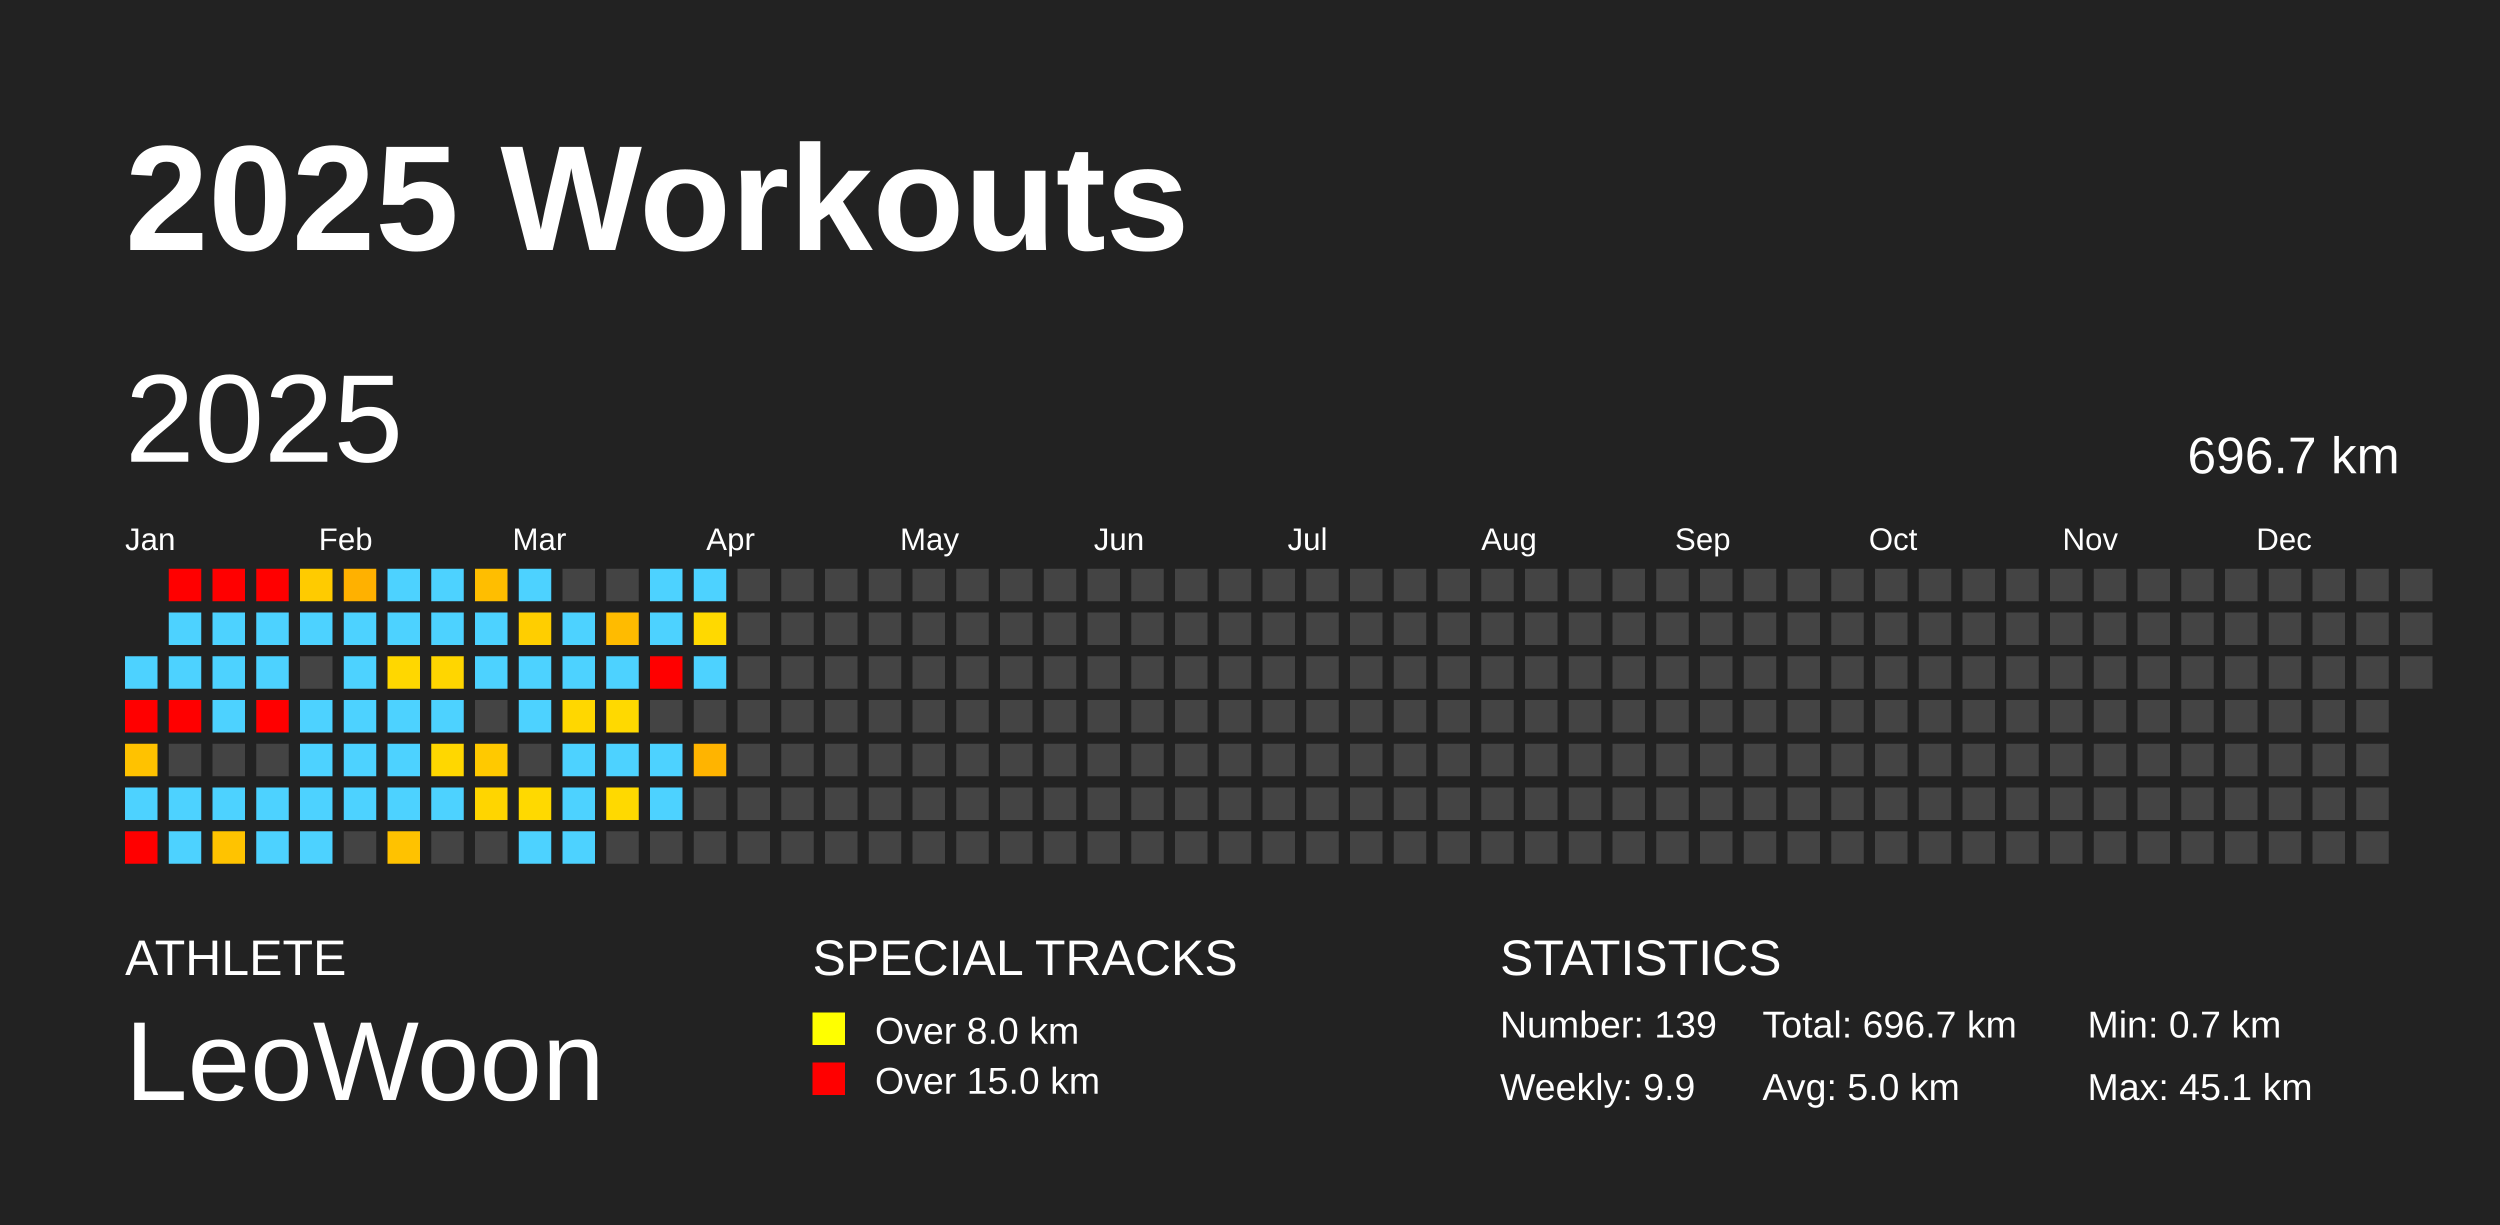
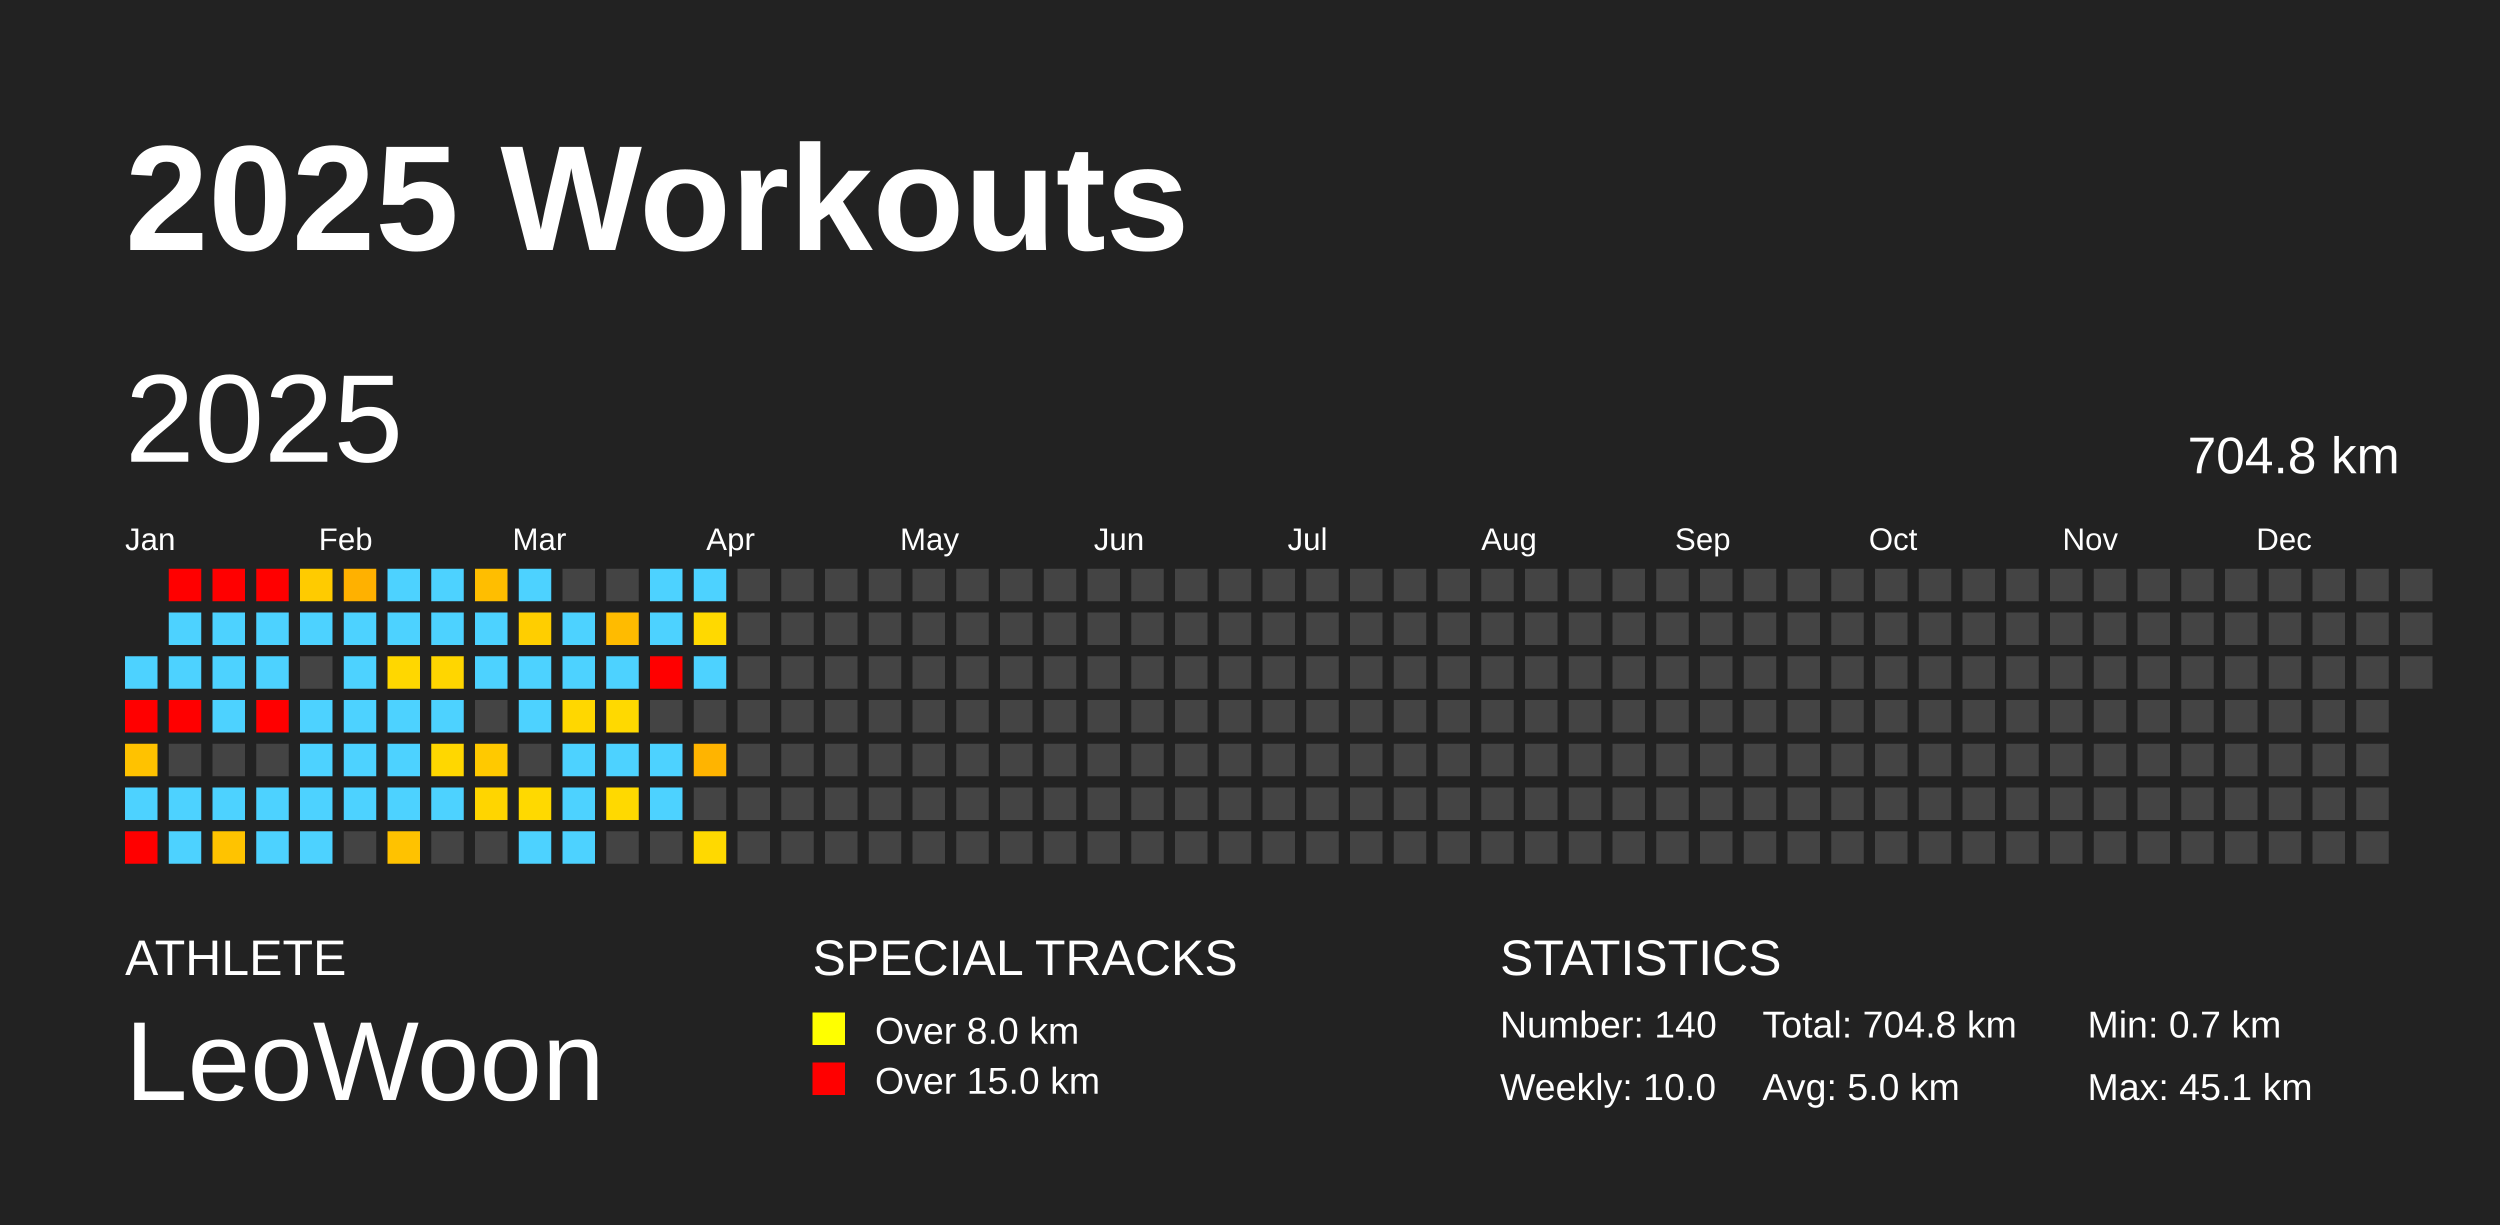
<svg xmlns="http://www.w3.org/2000/svg" baseProfile="full" height="98mm" version="1.1" viewBox="0,0,200,98" width="200mm">
  <defs />
  <rect fill="#222222" height="98" width="200" x="0" y="0" />
  <text fill="#FFFFFF" style="font-size:12px; font-family:Arial; font-weight:bold;" x="10" y="20">2025 Workouts</text>
  <text fill="#FFFFFF" style="font-size:4px; font-family:Arial" x="10" y="78">ATHLETE</text>
  <text fill="#FFFFFF" style="font-size:9px; font-family:Arial" x="10" y="88">LeoWoon</text>
  <text fill="#FFFFFF" style="font-size:4px; font-family:Arial" x="65" y="78">SPECIAL TRACKS</text>
  <rect fill="yellow" height="2.6" width="2.6" x="65" y="81" />
  <text fill="#FFFFFF" style="font-size:3px; font-family:Arial" x="70" y="83.5">Over 8.0 km</text>
  <rect fill="red" height="2.6" width="2.6" x="65" y="85" />
  <text fill="#FFFFFF" style="font-size:3px; font-family:Arial" x="70" y="87.5">Over 15.0 km</text>
  <text fill="#FFFFFF" style="font-size:4px; font-family:Arial" x="120" y="78">STATISTICS</text>
-   <text fill="#FFFFFF" style="font-size:3px; font-family:Arial" x="120" y="83">Number: 139</text>
-   <text fill="#FFFFFF" style="font-size:3px; font-family:Arial" x="120" y="88">Weekly: 9.9</text>
-   <text fill="#FFFFFF" style="font-size:3px; font-family:Arial" x="141" y="83">Total: 696.7 km</text>
+   <text fill="#FFFFFF" style="font-size:3px; font-family:Arial" x="120" y="83">Number: 140</text>
+   <text fill="#FFFFFF" style="font-size:3px; font-family:Arial" x="120" y="88">Weekly: 10.0</text>
+   <text fill="#FFFFFF" style="font-size:3px; font-family:Arial" x="141" y="83">Total: 704.8 km</text>
  <text fill="#FFFFFF" style="font-size:3px; font-family:Arial" x="141" y="88">Avg: 5.0 km</text>
  <text fill="#FFFFFF" style="font-size:3px; font-family:Arial" x="167" y="83">Min: 0.7 km</text>
  <text fill="#FFFFFF" style="font-size:3px; font-family:Arial" x="167" y="88">Max: 45.1 km</text>
  <text dominant-baseline="hanging" fill="#FFFFFF" style="font-size:10.0px; font-family:Arial;" x="10" y="30">2025</text>
-   <text dominant-baseline="hanging" fill="#FFFFFF" style="font-size:4.125px; font-family:Arial;" x="175" y="35">696.7 km</text>
+   <text dominant-baseline="hanging" fill="#FFFFFF" style="font-size:4.125px; font-family:Arial;" x="175" y="35">704.8 km</text>
  <text fill="#FFFFFF" style="font-size:2.5px; font-family:Arial" x="10.0" y="44">Jan</text>
  <text fill="#FFFFFF" style="font-size:2.5px; font-family:Arial" x="25.5" y="44">Feb</text>
  <text fill="#FFFFFF" style="font-size:2.5px; font-family:Arial" x="41.0" y="44">Mar</text>
  <text fill="#FFFFFF" style="font-size:2.5px; font-family:Arial" x="56.5" y="44">Apr</text>
  <text fill="#FFFFFF" style="font-size:2.5px; font-family:Arial" x="72.0" y="44">May</text>
  <text fill="#FFFFFF" style="font-size:2.5px; font-family:Arial" x="87.5" y="44">Jun</text>
  <text fill="#FFFFFF" style="font-size:2.5px; font-family:Arial" x="103.0" y="44">Jul</text>
  <text fill="#FFFFFF" style="font-size:2.5px; font-family:Arial" x="118.5" y="44">Aug</text>
  <text fill="#FFFFFF" style="font-size:2.5px; font-family:Arial" x="134.0" y="44">Sep</text>
  <text fill="#FFFFFF" style="font-size:2.5px; font-family:Arial" x="149.5" y="44">Oct</text>
  <text fill="#FFFFFF" style="font-size:2.5px; font-family:Arial" x="165.0" y="44">Nov</text>
  <text fill="#FFFFFF" style="font-size:2.5px; font-family:Arial" x="180.5" y="44">Dec</text>
  <rect fill="#4dd2ff" height="2.6" width="2.6" x="10.0" y="52.5" />
  <rect fill="red" height="2.6" width="2.6" x="10.0" y="56.0" />
  <rect fill="#ffc200" height="2.6" width="2.6" x="10.0" y="59.5" />
  <rect fill="#4dd2ff" height="2.6" width="2.6" x="10.0" y="63.0" />
  <rect fill="red" height="2.6" width="2.6" x="10.0" y="66.5" />
  <rect fill="red" height="2.6" width="2.6" x="13.5" y="45.5" />
  <rect fill="#4dd2ff" height="2.6" width="2.6" x="13.5" y="49.0" />
  <rect fill="#4dd2ff" height="2.6" width="2.6" x="13.5" y="52.5" />
  <rect fill="red" height="2.6" width="2.6" x="13.5" y="56.0" />
  <rect fill="#444444" height="2.6" width="2.6" x="13.5" y="59.5" />
  <rect fill="#4dd2ff" height="2.6" width="2.6" x="13.5" y="63.0" />
  <rect fill="#4dd2ff" height="2.6" width="2.6" x="13.5" y="66.5" />
  <rect fill="red" height="2.6" width="2.6" x="17.0" y="45.5" />
  <rect fill="#4dd2ff" height="2.6" width="2.6" x="17.0" y="49.0" />
  <rect fill="#4dd2ff" height="2.6" width="2.6" x="17.0" y="52.5" />
  <rect fill="#4dd2ff" height="2.6" width="2.6" x="17.0" y="56.0" />
  <rect fill="#444444" height="2.6" width="2.6" x="17.0" y="59.5" />
  <rect fill="#4dd2ff" height="2.6" width="2.6" x="17.0" y="63.0" />
  <rect fill="#ffc300" height="2.6" width="2.6" x="17.0" y="66.5" />
  <rect fill="red" height="2.6" width="2.6" x="20.5" y="45.5" />
  <rect fill="#4dd2ff" height="2.6" width="2.6" x="20.5" y="49.0" />
  <rect fill="#4dd2ff" height="2.6" width="2.6" x="20.5" y="52.5" />
  <rect fill="red" height="2.6" width="2.6" x="20.5" y="56.0" />
  <rect fill="#444444" height="2.6" width="2.6" x="20.5" y="59.5" />
  <rect fill="#4dd2ff" height="2.6" width="2.6" x="20.5" y="63.0" />
  <rect fill="#4dd2ff" height="2.6" width="2.6" x="20.5" y="66.5" />
  <rect fill="#ffcb00" height="2.6" width="2.6" x="24.0" y="45.5" />
  <rect fill="#4dd2ff" height="2.6" width="2.6" x="24.0" y="49.0" />
  <rect fill="#444444" height="2.6" width="2.6" x="24.0" y="52.5" />
  <rect fill="#4dd2ff" height="2.6" width="2.6" x="24.0" y="56.0" />
  <rect fill="#4dd2ff" height="2.6" width="2.6" x="24.0" y="59.5" />
  <rect fill="#4dd2ff" height="2.6" width="2.6" x="24.0" y="63.0" />
  <rect fill="#4dd2ff" height="2.6" width="2.6" x="24.0" y="66.5" />
  <rect fill="#ffb100" height="2.6" width="2.6" x="27.5" y="45.5" />
  <rect fill="#4dd2ff" height="2.6" width="2.6" x="27.5" y="49.0" />
  <rect fill="#4dd2ff" height="2.6" width="2.6" x="27.5" y="52.5" />
  <rect fill="#4dd2ff" height="2.6" width="2.6" x="27.5" y="56.0" />
  <rect fill="#4dd2ff" height="2.6" width="2.6" x="27.5" y="59.5" />
  <rect fill="#4dd2ff" height="2.6" width="2.6" x="27.5" y="63.0" />
  <rect fill="#444444" height="2.6" width="2.6" x="27.5" y="66.5" />
  <rect fill="#4dd2ff" height="2.6" width="2.6" x="31.0" y="45.5" />
  <rect fill="#4dd2ff" height="2.6" width="2.6" x="31.0" y="49.0" />
  <rect fill="#ffd700" height="2.6" width="2.6" x="31.0" y="52.5" />
  <rect fill="#4dd2ff" height="2.6" width="2.6" x="31.0" y="56.0" />
  <rect fill="#4dd2ff" height="2.6" width="2.6" x="31.0" y="59.5" />
  <rect fill="#4dd2ff" height="2.6" width="2.6" x="31.0" y="63.0" />
  <rect fill="#ffc200" height="2.6" width="2.6" x="31.0" y="66.5" />
  <rect fill="#4dd2ff" height="2.6" width="2.6" x="34.5" y="45.5" />
  <rect fill="#4dd2ff" height="2.6" width="2.6" x="34.5" y="49.0" />
  <rect fill="#ffd600" height="2.6" width="2.6" x="34.5" y="52.5" />
  <rect fill="#4dd2ff" height="2.6" width="2.6" x="34.5" y="56.0" />
  <rect fill="#ffd700" height="2.6" width="2.6" x="34.5" y="59.5" />
  <rect fill="#4dd2ff" height="2.6" width="2.6" x="34.5" y="63.0" />
  <rect fill="#444444" height="2.6" width="2.6" x="34.5" y="66.5" />
  <rect fill="#ffbe00" height="2.6" width="2.6" x="38.0" y="45.5" />
  <rect fill="#4dd2ff" height="2.6" width="2.6" x="38.0" y="49.0" />
  <rect fill="#4dd2ff" height="2.6" width="2.6" x="38.0" y="52.5" />
  <rect fill="#444444" height="2.6" width="2.6" x="38.0" y="56.0" />
  <rect fill="#ffc900" height="2.6" width="2.6" x="38.0" y="59.5" />
  <rect fill="#ffd500" height="2.6" width="2.6" x="38.0" y="63.0" />
  <rect fill="#444444" height="2.6" width="2.6" x="38.0" y="66.5" />
  <rect fill="#4dd2ff" height="2.6" width="2.6" x="41.5" y="45.5" />
  <rect fill="#ffce00" height="2.6" width="2.6" x="41.5" y="49.0" />
  <rect fill="#4dd2ff" height="2.6" width="2.6" x="41.5" y="52.5" />
  <rect fill="#4dd2ff" height="2.6" width="2.6" x="41.5" y="56.0" />
  <rect fill="#444444" height="2.6" width="2.6" x="41.5" y="59.5" />
  <rect fill="#ffd900" height="2.6" width="2.6" x="41.5" y="63.0" />
  <rect fill="#4dd2ff" height="2.6" width="2.6" x="41.5" y="66.5" />
  <rect fill="#444444" height="2.6" width="2.6" x="45.0" y="45.5" />
  <rect fill="#4dd2ff" height="2.6" width="2.6" x="45.0" y="49.0" />
  <rect fill="#4dd2ff" height="2.6" width="2.6" x="45.0" y="52.5" />
  <rect fill="#ffd700" height="2.6" width="2.6" x="45.0" y="56.0" />
  <rect fill="#4dd2ff" height="2.6" width="2.6" x="45.0" y="59.5" />
  <rect fill="#4dd2ff" height="2.6" width="2.6" x="45.0" y="63.0" />
  <rect fill="#4dd2ff" height="2.6" width="2.6" x="45.0" y="66.5" />
  <rect fill="#444444" height="2.6" width="2.6" x="48.5" y="45.5" />
  <rect fill="#ffbb00" height="2.6" width="2.6" x="48.5" y="49.0" />
  <rect fill="#4dd2ff" height="2.6" width="2.6" x="48.5" y="52.5" />
  <rect fill="#ffd900" height="2.6" width="2.6" x="48.5" y="56.0" />
  <rect fill="#4dd2ff" height="2.6" width="2.6" x="48.5" y="59.5" />
  <rect fill="#ffd900" height="2.6" width="2.6" x="48.5" y="63.0" />
  <rect fill="#444444" height="2.6" width="2.6" x="48.5" y="66.5" />
  <rect fill="#4dd2ff" height="2.6" width="2.6" x="52.0" y="45.5" />
  <rect fill="#4dd2ff" height="2.6" width="2.6" x="52.0" y="49.0" />
  <rect fill="red" height="2.6" width="2.6" x="52.0" y="52.5" />
  <rect fill="#444444" height="2.6" width="2.6" x="52.0" y="56.0" />
  <rect fill="#4dd2ff" height="2.6" width="2.6" x="52.0" y="59.5" />
  <rect fill="#4dd2ff" height="2.6" width="2.6" x="52.0" y="63.0" />
  <rect fill="#444444" height="2.6" width="2.6" x="52.0" y="66.5" />
  <rect fill="#4dd2ff" height="2.6" width="2.6" x="55.5" y="45.5" />
  <rect fill="#ffd900" height="2.6" width="2.6" x="55.5" y="49.0" />
  <rect fill="#4dd2ff" height="2.6" width="2.6" x="55.5" y="52.5" />
  <rect fill="#444444" height="2.6" width="2.6" x="55.5" y="56.0" />
  <rect fill="#ffb400" height="2.6" width="2.6" x="55.5" y="59.5" />
  <rect fill="#444444" height="2.6" width="2.6" x="55.5" y="63.0" />
-   <rect fill="#444444" height="2.6" width="2.6" x="55.5" y="66.5" />
+   <rect fill="#ffd900" height="2.6" width="2.6" x="55.5" y="66.5" />
  <rect fill="#444444" height="2.6" width="2.6" x="59.0" y="45.5" />
  <rect fill="#444444" height="2.6" width="2.6" x="59.0" y="49.0" />
  <rect fill="#444444" height="2.6" width="2.6" x="59.0" y="52.5" />
  <rect fill="#444444" height="2.6" width="2.6" x="59.0" y="56.0" />
  <rect fill="#444444" height="2.6" width="2.6" x="59.0" y="59.5" />
  <rect fill="#444444" height="2.6" width="2.6" x="59.0" y="63.0" />
  <rect fill="#444444" height="2.6" width="2.6" x="59.0" y="66.5" />
  <rect fill="#444444" height="2.6" width="2.6" x="62.5" y="45.5" />
  <rect fill="#444444" height="2.6" width="2.6" x="62.5" y="49.0" />
  <rect fill="#444444" height="2.6" width="2.6" x="62.5" y="52.5" />
  <rect fill="#444444" height="2.6" width="2.6" x="62.5" y="56.0" />
  <rect fill="#444444" height="2.6" width="2.6" x="62.5" y="59.5" />
  <rect fill="#444444" height="2.6" width="2.6" x="62.5" y="63.0" />
  <rect fill="#444444" height="2.6" width="2.6" x="62.5" y="66.5" />
  <rect fill="#444444" height="2.6" width="2.6" x="66.0" y="45.5" />
  <rect fill="#444444" height="2.6" width="2.6" x="66.0" y="49.0" />
  <rect fill="#444444" height="2.6" width="2.6" x="66.0" y="52.5" />
  <rect fill="#444444" height="2.6" width="2.6" x="66.0" y="56.0" />
  <rect fill="#444444" height="2.6" width="2.6" x="66.0" y="59.5" />
  <rect fill="#444444" height="2.6" width="2.6" x="66.0" y="63.0" />
  <rect fill="#444444" height="2.6" width="2.6" x="66.0" y="66.5" />
  <rect fill="#444444" height="2.6" width="2.6" x="69.5" y="45.5" />
  <rect fill="#444444" height="2.6" width="2.6" x="69.5" y="49.0" />
  <rect fill="#444444" height="2.6" width="2.6" x="69.5" y="52.5" />
  <rect fill="#444444" height="2.6" width="2.6" x="69.5" y="56.0" />
  <rect fill="#444444" height="2.6" width="2.6" x="69.5" y="59.5" />
  <rect fill="#444444" height="2.6" width="2.6" x="69.5" y="63.0" />
  <rect fill="#444444" height="2.6" width="2.6" x="69.5" y="66.5" />
  <rect fill="#444444" height="2.6" width="2.6" x="73.0" y="45.5" />
  <rect fill="#444444" height="2.6" width="2.6" x="73.0" y="49.0" />
  <rect fill="#444444" height="2.6" width="2.6" x="73.0" y="52.5" />
  <rect fill="#444444" height="2.6" width="2.6" x="73.0" y="56.0" />
  <rect fill="#444444" height="2.6" width="2.6" x="73.0" y="59.5" />
  <rect fill="#444444" height="2.6" width="2.6" x="73.0" y="63.0" />
  <rect fill="#444444" height="2.6" width="2.6" x="73.0" y="66.5" />
  <rect fill="#444444" height="2.6" width="2.6" x="76.5" y="45.5" />
  <rect fill="#444444" height="2.6" width="2.6" x="76.5" y="49.0" />
  <rect fill="#444444" height="2.6" width="2.6" x="76.5" y="52.5" />
  <rect fill="#444444" height="2.6" width="2.6" x="76.5" y="56.0" />
  <rect fill="#444444" height="2.6" width="2.6" x="76.5" y="59.5" />
  <rect fill="#444444" height="2.6" width="2.6" x="76.5" y="63.0" />
  <rect fill="#444444" height="2.6" width="2.6" x="76.5" y="66.5" />
  <rect fill="#444444" height="2.6" width="2.6" x="80.0" y="45.5" />
  <rect fill="#444444" height="2.6" width="2.6" x="80.0" y="49.0" />
  <rect fill="#444444" height="2.6" width="2.6" x="80.0" y="52.5" />
  <rect fill="#444444" height="2.6" width="2.6" x="80.0" y="56.0" />
  <rect fill="#444444" height="2.6" width="2.6" x="80.0" y="59.5" />
  <rect fill="#444444" height="2.6" width="2.6" x="80.0" y="63.0" />
  <rect fill="#444444" height="2.6" width="2.6" x="80.0" y="66.5" />
  <rect fill="#444444" height="2.6" width="2.6" x="83.5" y="45.5" />
  <rect fill="#444444" height="2.6" width="2.6" x="83.5" y="49.0" />
  <rect fill="#444444" height="2.6" width="2.6" x="83.5" y="52.5" />
  <rect fill="#444444" height="2.6" width="2.6" x="83.5" y="56.0" />
  <rect fill="#444444" height="2.6" width="2.6" x="83.5" y="59.5" />
  <rect fill="#444444" height="2.6" width="2.6" x="83.5" y="63.0" />
  <rect fill="#444444" height="2.6" width="2.6" x="83.5" y="66.5" />
  <rect fill="#444444" height="2.6" width="2.6" x="87.0" y="45.5" />
  <rect fill="#444444" height="2.6" width="2.6" x="87.0" y="49.0" />
  <rect fill="#444444" height="2.6" width="2.6" x="87.0" y="52.5" />
  <rect fill="#444444" height="2.6" width="2.6" x="87.0" y="56.0" />
  <rect fill="#444444" height="2.6" width="2.6" x="87.0" y="59.5" />
  <rect fill="#444444" height="2.6" width="2.6" x="87.0" y="63.0" />
  <rect fill="#444444" height="2.6" width="2.6" x="87.0" y="66.5" />
  <rect fill="#444444" height="2.6" width="2.6" x="90.5" y="45.5" />
  <rect fill="#444444" height="2.6" width="2.6" x="90.5" y="49.0" />
  <rect fill="#444444" height="2.6" width="2.6" x="90.5" y="52.5" />
  <rect fill="#444444" height="2.6" width="2.6" x="90.5" y="56.0" />
  <rect fill="#444444" height="2.6" width="2.6" x="90.5" y="59.5" />
  <rect fill="#444444" height="2.6" width="2.6" x="90.5" y="63.0" />
  <rect fill="#444444" height="2.6" width="2.6" x="90.5" y="66.5" />
  <rect fill="#444444" height="2.6" width="2.6" x="94.0" y="45.5" />
  <rect fill="#444444" height="2.6" width="2.6" x="94.0" y="49.0" />
  <rect fill="#444444" height="2.6" width="2.6" x="94.0" y="52.5" />
  <rect fill="#444444" height="2.6" width="2.6" x="94.0" y="56.0" />
  <rect fill="#444444" height="2.6" width="2.6" x="94.0" y="59.5" />
  <rect fill="#444444" height="2.6" width="2.6" x="94.0" y="63.0" />
  <rect fill="#444444" height="2.6" width="2.6" x="94.0" y="66.5" />
  <rect fill="#444444" height="2.6" width="2.6" x="97.5" y="45.5" />
  <rect fill="#444444" height="2.6" width="2.6" x="97.5" y="49.0" />
  <rect fill="#444444" height="2.6" width="2.6" x="97.5" y="52.5" />
  <rect fill="#444444" height="2.6" width="2.6" x="97.5" y="56.0" />
  <rect fill="#444444" height="2.6" width="2.6" x="97.5" y="59.5" />
  <rect fill="#444444" height="2.6" width="2.6" x="97.5" y="63.0" />
  <rect fill="#444444" height="2.6" width="2.6" x="97.5" y="66.5" />
  <rect fill="#444444" height="2.6" width="2.6" x="101.0" y="45.5" />
  <rect fill="#444444" height="2.6" width="2.6" x="101.0" y="49.0" />
  <rect fill="#444444" height="2.6" width="2.6" x="101.0" y="52.5" />
  <rect fill="#444444" height="2.6" width="2.6" x="101.0" y="56.0" />
  <rect fill="#444444" height="2.6" width="2.6" x="101.0" y="59.5" />
  <rect fill="#444444" height="2.6" width="2.6" x="101.0" y="63.0" />
  <rect fill="#444444" height="2.6" width="2.6" x="101.0" y="66.5" />
  <rect fill="#444444" height="2.6" width="2.6" x="104.5" y="45.5" />
  <rect fill="#444444" height="2.6" width="2.6" x="104.5" y="49.0" />
  <rect fill="#444444" height="2.6" width="2.6" x="104.5" y="52.5" />
  <rect fill="#444444" height="2.6" width="2.6" x="104.5" y="56.0" />
  <rect fill="#444444" height="2.6" width="2.6" x="104.5" y="59.5" />
  <rect fill="#444444" height="2.6" width="2.6" x="104.5" y="63.0" />
  <rect fill="#444444" height="2.6" width="2.6" x="104.5" y="66.5" />
  <rect fill="#444444" height="2.6" width="2.6" x="108.0" y="45.5" />
  <rect fill="#444444" height="2.6" width="2.6" x="108.0" y="49.0" />
  <rect fill="#444444" height="2.6" width="2.6" x="108.0" y="52.5" />
  <rect fill="#444444" height="2.6" width="2.6" x="108.0" y="56.0" />
  <rect fill="#444444" height="2.6" width="2.6" x="108.0" y="59.5" />
  <rect fill="#444444" height="2.6" width="2.6" x="108.0" y="63.0" />
  <rect fill="#444444" height="2.6" width="2.6" x="108.0" y="66.5" />
  <rect fill="#444444" height="2.6" width="2.6" x="111.5" y="45.5" />
  <rect fill="#444444" height="2.6" width="2.6" x="111.5" y="49.0" />
  <rect fill="#444444" height="2.6" width="2.6" x="111.5" y="52.5" />
  <rect fill="#444444" height="2.6" width="2.6" x="111.5" y="56.0" />
  <rect fill="#444444" height="2.6" width="2.6" x="111.5" y="59.5" />
  <rect fill="#444444" height="2.6" width="2.6" x="111.5" y="63.0" />
  <rect fill="#444444" height="2.6" width="2.6" x="111.5" y="66.5" />
  <rect fill="#444444" height="2.6" width="2.6" x="115.0" y="45.5" />
  <rect fill="#444444" height="2.6" width="2.6" x="115.0" y="49.0" />
  <rect fill="#444444" height="2.6" width="2.6" x="115.0" y="52.5" />
  <rect fill="#444444" height="2.6" width="2.6" x="115.0" y="56.0" />
  <rect fill="#444444" height="2.6" width="2.6" x="115.0" y="59.5" />
  <rect fill="#444444" height="2.6" width="2.6" x="115.0" y="63.0" />
  <rect fill="#444444" height="2.6" width="2.6" x="115.0" y="66.5" />
  <rect fill="#444444" height="2.6" width="2.6" x="118.5" y="45.5" />
  <rect fill="#444444" height="2.6" width="2.6" x="118.5" y="49.0" />
  <rect fill="#444444" height="2.6" width="2.6" x="118.5" y="52.5" />
  <rect fill="#444444" height="2.6" width="2.6" x="118.5" y="56.0" />
  <rect fill="#444444" height="2.6" width="2.6" x="118.5" y="59.5" />
  <rect fill="#444444" height="2.6" width="2.6" x="118.5" y="63.0" />
  <rect fill="#444444" height="2.6" width="2.6" x="118.5" y="66.5" />
  <rect fill="#444444" height="2.6" width="2.6" x="122.0" y="45.5" />
  <rect fill="#444444" height="2.6" width="2.6" x="122.0" y="49.0" />
  <rect fill="#444444" height="2.6" width="2.6" x="122.0" y="52.5" />
  <rect fill="#444444" height="2.6" width="2.6" x="122.0" y="56.0" />
  <rect fill="#444444" height="2.6" width="2.6" x="122.0" y="59.5" />
  <rect fill="#444444" height="2.6" width="2.6" x="122.0" y="63.0" />
  <rect fill="#444444" height="2.6" width="2.6" x="122.0" y="66.5" />
  <rect fill="#444444" height="2.6" width="2.6" x="125.5" y="45.5" />
  <rect fill="#444444" height="2.6" width="2.6" x="125.5" y="49.0" />
  <rect fill="#444444" height="2.6" width="2.6" x="125.5" y="52.5" />
  <rect fill="#444444" height="2.6" width="2.6" x="125.5" y="56.0" />
  <rect fill="#444444" height="2.6" width="2.6" x="125.5" y="59.5" />
  <rect fill="#444444" height="2.6" width="2.6" x="125.5" y="63.0" />
  <rect fill="#444444" height="2.6" width="2.6" x="125.5" y="66.5" />
  <rect fill="#444444" height="2.6" width="2.6" x="129.0" y="45.5" />
  <rect fill="#444444" height="2.6" width="2.6" x="129.0" y="49.0" />
  <rect fill="#444444" height="2.6" width="2.6" x="129.0" y="52.5" />
  <rect fill="#444444" height="2.6" width="2.6" x="129.0" y="56.0" />
  <rect fill="#444444" height="2.6" width="2.6" x="129.0" y="59.5" />
  <rect fill="#444444" height="2.6" width="2.6" x="129.0" y="63.0" />
  <rect fill="#444444" height="2.6" width="2.6" x="129.0" y="66.5" />
  <rect fill="#444444" height="2.6" width="2.6" x="132.5" y="45.5" />
  <rect fill="#444444" height="2.6" width="2.6" x="132.5" y="49.0" />
  <rect fill="#444444" height="2.6" width="2.6" x="132.5" y="52.5" />
  <rect fill="#444444" height="2.6" width="2.6" x="132.5" y="56.0" />
  <rect fill="#444444" height="2.6" width="2.6" x="132.5" y="59.5" />
  <rect fill="#444444" height="2.6" width="2.6" x="132.5" y="63.0" />
  <rect fill="#444444" height="2.6" width="2.6" x="132.5" y="66.5" />
  <rect fill="#444444" height="2.6" width="2.6" x="136.0" y="45.5" />
  <rect fill="#444444" height="2.6" width="2.6" x="136.0" y="49.0" />
  <rect fill="#444444" height="2.6" width="2.6" x="136.0" y="52.5" />
  <rect fill="#444444" height="2.6" width="2.6" x="136.0" y="56.0" />
  <rect fill="#444444" height="2.6" width="2.6" x="136.0" y="59.5" />
  <rect fill="#444444" height="2.6" width="2.6" x="136.0" y="63.0" />
  <rect fill="#444444" height="2.6" width="2.6" x="136.0" y="66.5" />
  <rect fill="#444444" height="2.6" width="2.6" x="139.5" y="45.5" />
  <rect fill="#444444" height="2.6" width="2.6" x="139.5" y="49.0" />
  <rect fill="#444444" height="2.6" width="2.6" x="139.5" y="52.5" />
  <rect fill="#444444" height="2.6" width="2.6" x="139.5" y="56.0" />
  <rect fill="#444444" height="2.6" width="2.6" x="139.5" y="59.5" />
  <rect fill="#444444" height="2.6" width="2.6" x="139.5" y="63.0" />
  <rect fill="#444444" height="2.6" width="2.6" x="139.5" y="66.5" />
  <rect fill="#444444" height="2.6" width="2.6" x="143.0" y="45.5" />
  <rect fill="#444444" height="2.6" width="2.6" x="143.0" y="49.0" />
  <rect fill="#444444" height="2.6" width="2.6" x="143.0" y="52.5" />
  <rect fill="#444444" height="2.6" width="2.6" x="143.0" y="56.0" />
  <rect fill="#444444" height="2.6" width="2.6" x="143.0" y="59.5" />
  <rect fill="#444444" height="2.6" width="2.6" x="143.0" y="63.0" />
  <rect fill="#444444" height="2.6" width="2.6" x="143.0" y="66.5" />
  <rect fill="#444444" height="2.6" width="2.6" x="146.5" y="45.5" />
  <rect fill="#444444" height="2.6" width="2.6" x="146.5" y="49.0" />
  <rect fill="#444444" height="2.6" width="2.6" x="146.5" y="52.5" />
  <rect fill="#444444" height="2.6" width="2.6" x="146.5" y="56.0" />
  <rect fill="#444444" height="2.6" width="2.6" x="146.5" y="59.5" />
  <rect fill="#444444" height="2.6" width="2.6" x="146.5" y="63.0" />
  <rect fill="#444444" height="2.6" width="2.6" x="146.5" y="66.5" />
  <rect fill="#444444" height="2.6" width="2.6" x="150.0" y="45.5" />
  <rect fill="#444444" height="2.6" width="2.6" x="150.0" y="49.0" />
  <rect fill="#444444" height="2.6" width="2.6" x="150.0" y="52.5" />
  <rect fill="#444444" height="2.6" width="2.6" x="150.0" y="56.0" />
  <rect fill="#444444" height="2.6" width="2.6" x="150.0" y="59.5" />
  <rect fill="#444444" height="2.6" width="2.6" x="150.0" y="63.0" />
  <rect fill="#444444" height="2.6" width="2.6" x="150.0" y="66.5" />
  <rect fill="#444444" height="2.6" width="2.6" x="153.5" y="45.5" />
  <rect fill="#444444" height="2.6" width="2.6" x="153.5" y="49.0" />
  <rect fill="#444444" height="2.6" width="2.6" x="153.5" y="52.5" />
  <rect fill="#444444" height="2.6" width="2.6" x="153.5" y="56.0" />
  <rect fill="#444444" height="2.6" width="2.6" x="153.5" y="59.5" />
  <rect fill="#444444" height="2.6" width="2.6" x="153.5" y="63.0" />
  <rect fill="#444444" height="2.6" width="2.6" x="153.5" y="66.5" />
  <rect fill="#444444" height="2.6" width="2.6" x="157.0" y="45.5" />
  <rect fill="#444444" height="2.6" width="2.6" x="157.0" y="49.0" />
  <rect fill="#444444" height="2.6" width="2.6" x="157.0" y="52.5" />
  <rect fill="#444444" height="2.6" width="2.6" x="157.0" y="56.0" />
  <rect fill="#444444" height="2.6" width="2.6" x="157.0" y="59.5" />
  <rect fill="#444444" height="2.6" width="2.6" x="157.0" y="63.0" />
  <rect fill="#444444" height="2.6" width="2.6" x="157.0" y="66.5" />
  <rect fill="#444444" height="2.6" width="2.6" x="160.5" y="45.5" />
  <rect fill="#444444" height="2.6" width="2.6" x="160.5" y="49.0" />
  <rect fill="#444444" height="2.6" width="2.6" x="160.5" y="52.5" />
  <rect fill="#444444" height="2.6" width="2.6" x="160.5" y="56.0" />
  <rect fill="#444444" height="2.6" width="2.6" x="160.5" y="59.5" />
  <rect fill="#444444" height="2.6" width="2.6" x="160.5" y="63.0" />
  <rect fill="#444444" height="2.6" width="2.6" x="160.5" y="66.5" />
  <rect fill="#444444" height="2.6" width="2.6" x="164.0" y="45.5" />
  <rect fill="#444444" height="2.6" width="2.6" x="164.0" y="49.0" />
  <rect fill="#444444" height="2.6" width="2.6" x="164.0" y="52.5" />
  <rect fill="#444444" height="2.6" width="2.6" x="164.0" y="56.0" />
  <rect fill="#444444" height="2.6" width="2.6" x="164.0" y="59.5" />
  <rect fill="#444444" height="2.6" width="2.6" x="164.0" y="63.0" />
  <rect fill="#444444" height="2.6" width="2.6" x="164.0" y="66.5" />
  <rect fill="#444444" height="2.6" width="2.6" x="167.5" y="45.5" />
  <rect fill="#444444" height="2.6" width="2.6" x="167.5" y="49.0" />
  <rect fill="#444444" height="2.6" width="2.6" x="167.5" y="52.5" />
  <rect fill="#444444" height="2.6" width="2.6" x="167.5" y="56.0" />
  <rect fill="#444444" height="2.6" width="2.6" x="167.5" y="59.5" />
  <rect fill="#444444" height="2.6" width="2.6" x="167.5" y="63.0" />
  <rect fill="#444444" height="2.6" width="2.6" x="167.5" y="66.5" />
  <rect fill="#444444" height="2.6" width="2.6" x="171.0" y="45.5" />
  <rect fill="#444444" height="2.6" width="2.6" x="171.0" y="49.0" />
  <rect fill="#444444" height="2.6" width="2.6" x="171.0" y="52.5" />
  <rect fill="#444444" height="2.6" width="2.6" x="171.0" y="56.0" />
  <rect fill="#444444" height="2.6" width="2.6" x="171.0" y="59.5" />
  <rect fill="#444444" height="2.6" width="2.6" x="171.0" y="63.0" />
  <rect fill="#444444" height="2.6" width="2.6" x="171.0" y="66.5" />
  <rect fill="#444444" height="2.6" width="2.6" x="174.5" y="45.5" />
  <rect fill="#444444" height="2.6" width="2.6" x="174.5" y="49.0" />
  <rect fill="#444444" height="2.6" width="2.6" x="174.5" y="52.5" />
  <rect fill="#444444" height="2.6" width="2.6" x="174.5" y="56.0" />
  <rect fill="#444444" height="2.6" width="2.6" x="174.5" y="59.5" />
  <rect fill="#444444" height="2.6" width="2.6" x="174.5" y="63.0" />
  <rect fill="#444444" height="2.6" width="2.6" x="174.5" y="66.5" />
  <rect fill="#444444" height="2.6" width="2.6" x="178.0" y="45.5" />
  <rect fill="#444444" height="2.6" width="2.6" x="178.0" y="49.0" />
  <rect fill="#444444" height="2.6" width="2.6" x="178.0" y="52.5" />
  <rect fill="#444444" height="2.6" width="2.6" x="178.0" y="56.0" />
  <rect fill="#444444" height="2.6" width="2.6" x="178.0" y="59.5" />
  <rect fill="#444444" height="2.6" width="2.6" x="178.0" y="63.0" />
  <rect fill="#444444" height="2.6" width="2.6" x="178.0" y="66.5" />
  <rect fill="#444444" height="2.6" width="2.6" x="181.5" y="45.5" />
  <rect fill="#444444" height="2.6" width="2.6" x="181.5" y="49.0" />
  <rect fill="#444444" height="2.6" width="2.6" x="181.5" y="52.5" />
  <rect fill="#444444" height="2.6" width="2.6" x="181.5" y="56.0" />
  <rect fill="#444444" height="2.6" width="2.6" x="181.5" y="59.5" />
  <rect fill="#444444" height="2.6" width="2.6" x="181.5" y="63.0" />
  <rect fill="#444444" height="2.6" width="2.6" x="181.5" y="66.5" />
  <rect fill="#444444" height="2.6" width="2.6" x="185.0" y="45.5" />
  <rect fill="#444444" height="2.6" width="2.6" x="185.0" y="49.0" />
  <rect fill="#444444" height="2.6" width="2.6" x="185.0" y="52.5" />
  <rect fill="#444444" height="2.6" width="2.6" x="185.0" y="56.0" />
  <rect fill="#444444" height="2.6" width="2.6" x="185.0" y="59.5" />
  <rect fill="#444444" height="2.6" width="2.6" x="185.0" y="63.0" />
  <rect fill="#444444" height="2.6" width="2.6" x="185.0" y="66.5" />
  <rect fill="#444444" height="2.6" width="2.6" x="188.5" y="45.5" />
  <rect fill="#444444" height="2.6" width="2.6" x="188.5" y="49.0" />
  <rect fill="#444444" height="2.6" width="2.6" x="188.5" y="52.5" />
  <rect fill="#444444" height="2.6" width="2.6" x="188.5" y="56.0" />
  <rect fill="#444444" height="2.6" width="2.6" x="188.5" y="59.5" />
  <rect fill="#444444" height="2.6" width="2.6" x="188.5" y="63.0" />
  <rect fill="#444444" height="2.6" width="2.6" x="188.5" y="66.5" />
  <rect fill="#444444" height="2.6" width="2.6" x="192.0" y="45.5" />
  <rect fill="#444444" height="2.6" width="2.6" x="192.0" y="49.0" />
  <rect fill="#444444" height="2.6" width="2.6" x="192.0" y="52.5" />
</svg>
